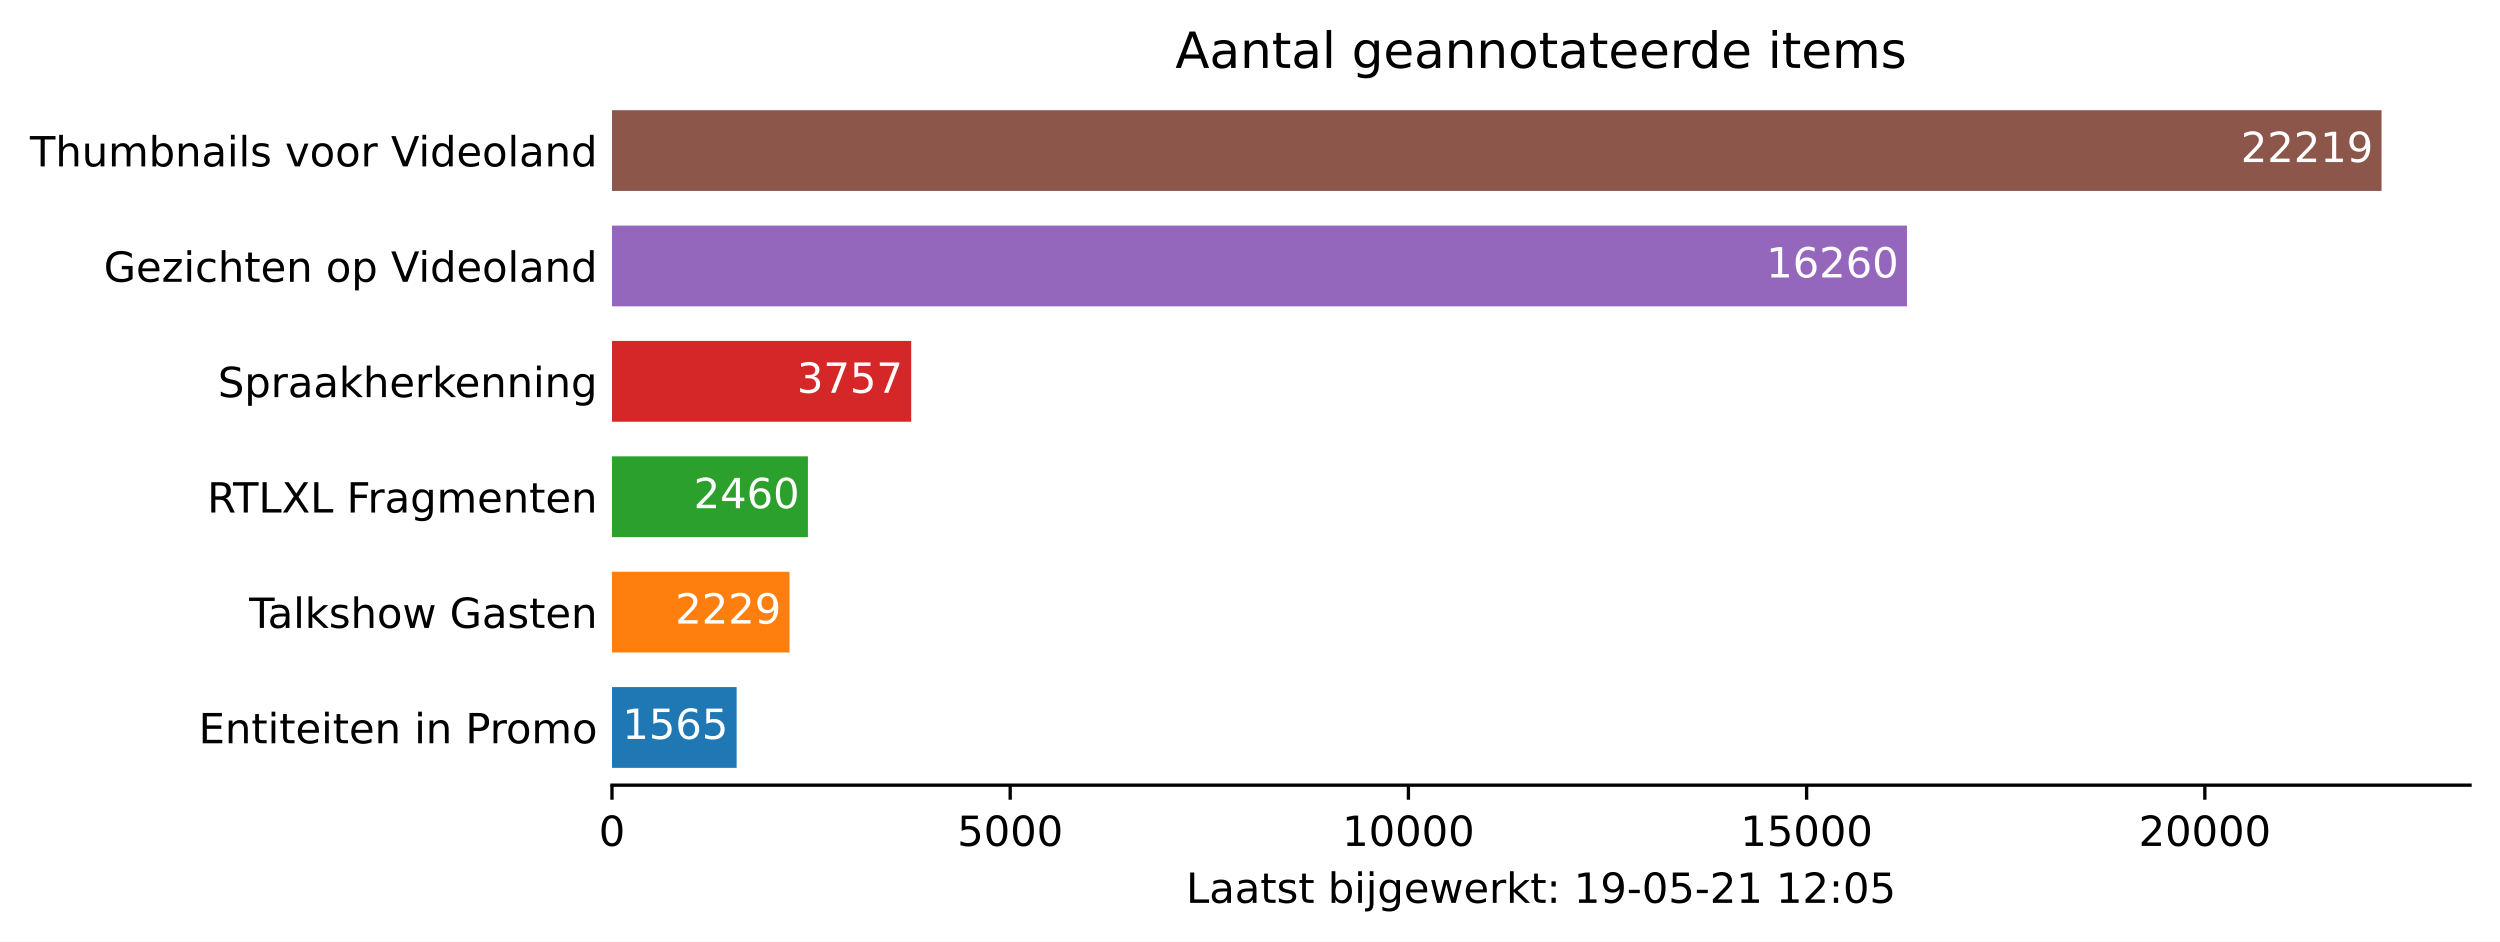
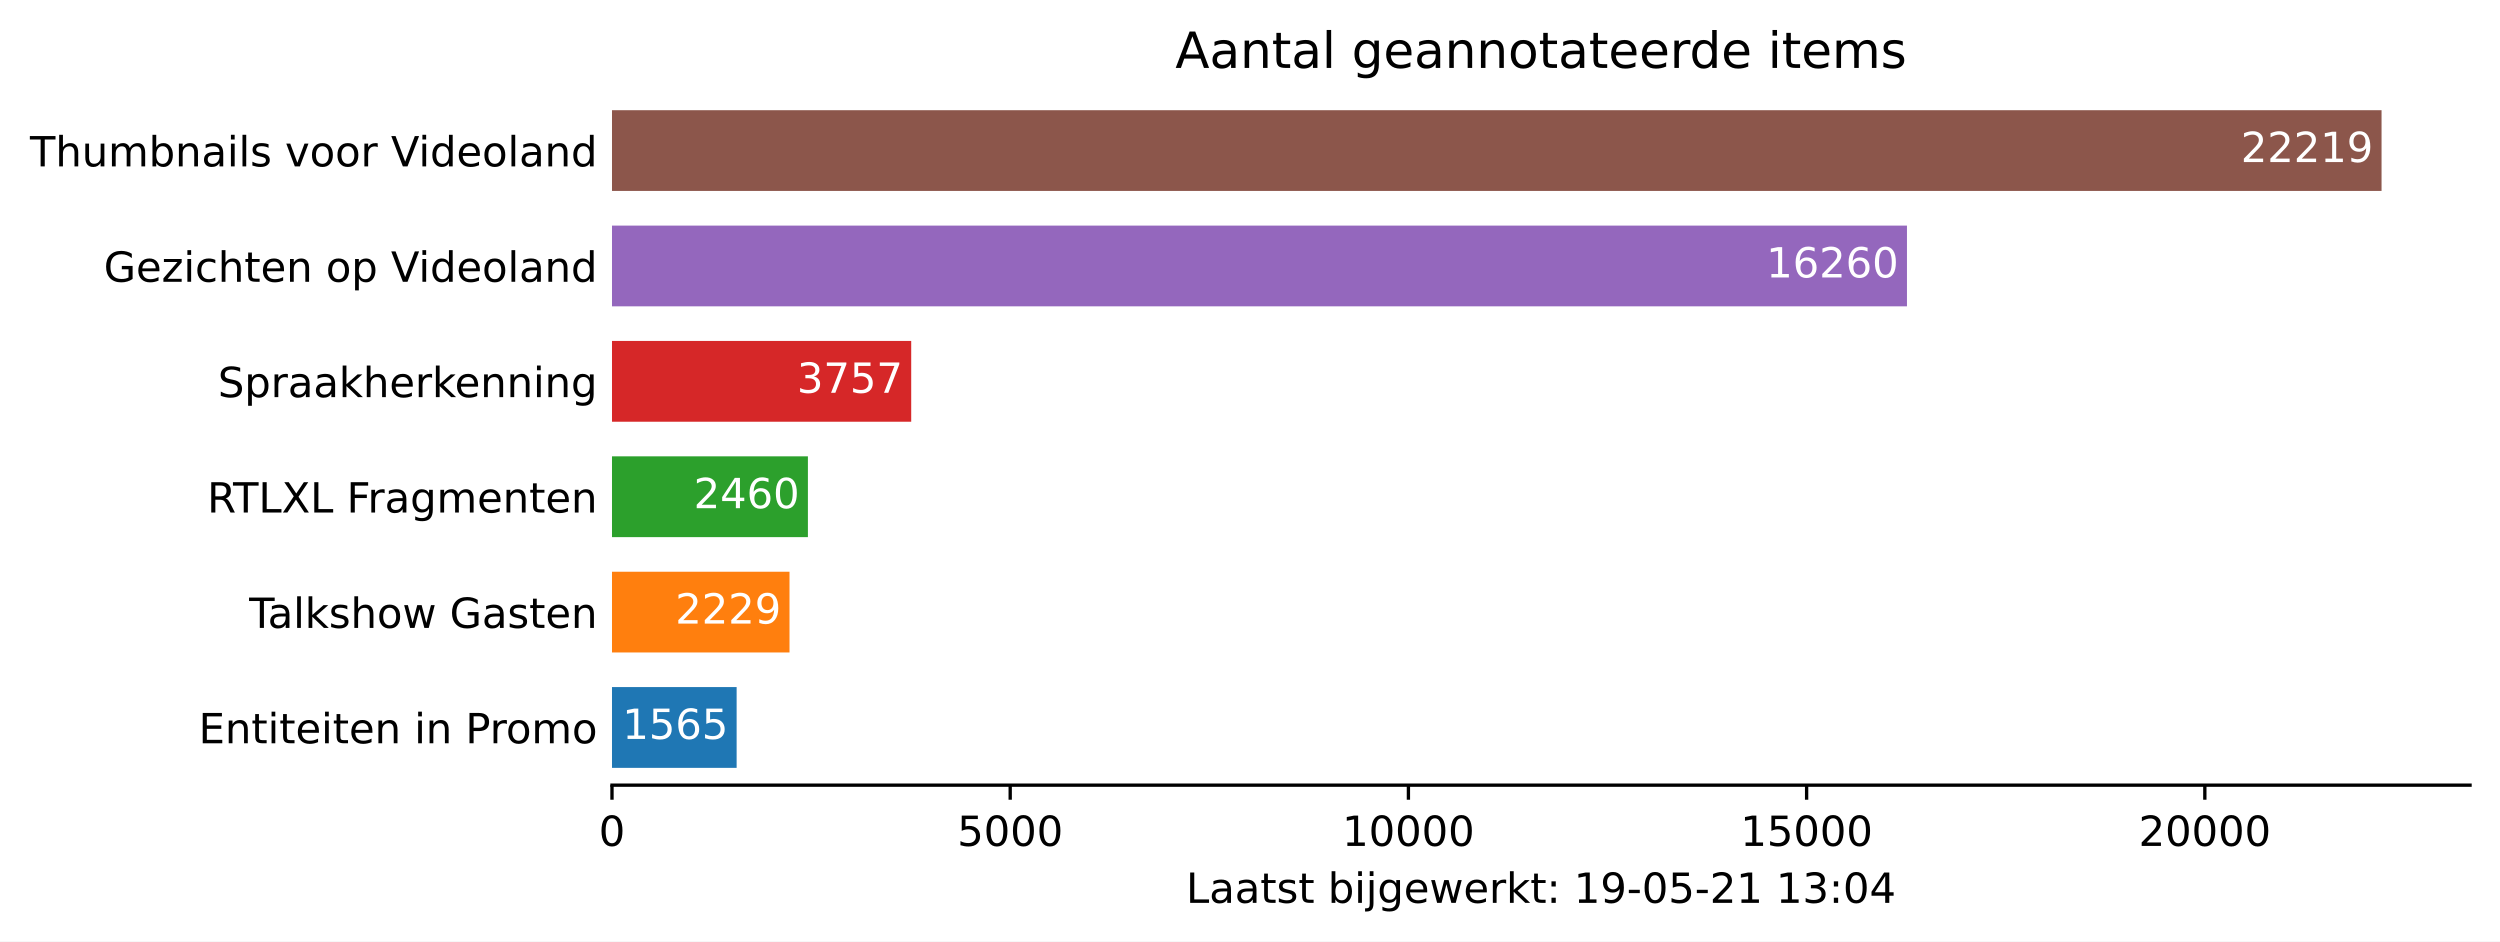
<svg xmlns="http://www.w3.org/2000/svg" xmlns:xlink="http://www.w3.org/1999/xlink" height="226.194pt" version="1.1" viewBox="0 0 600.633 226.194" width="600.633pt">
  <defs>
    <style type="text/css">*{stroke-linecap:butt;stroke-linejoin:round;}</style>
  </defs>
  <g id="figure_1">
    <g id="patch_1">
      <path d="M 0 226.194  L 600.633 226.194  L 600.633 0  L 0 0  z " style="fill:#ffffff;" />
    </g>
    <g id="axes_1">
      <g id="patch_2">
        <path d="M 147.033 188.638  L 593.433 188.638  L 593.433 22.318  L 147.033 22.318  z " style="fill:#ffffff;" />
      </g>
      <g id="patch_3">
-         <path clip-path="url(#pdb95ac5f93)" d="M 147.033 184.48  L 176.978 184.48  L 176.978 165.076  L 147.033 165.076  z " style="fill:#1f77b4;" />
+         <path clip-path="url(#pe0592bf7b0)" d="M 147.033 184.48  L 176.978 184.48  L 176.978 165.076  L 147.033 165.076  z " style="fill:#1f77b4;" />
      </g>
      <g id="patch_4">
-         <path clip-path="url(#pdb95ac5f93)" d="M 147.033 156.76  L 189.683 156.76  L 189.683 137.356  L 147.033 137.356  z " style="fill:#ff7f0e;" />
+         <path clip-path="url(#pe0592bf7b0)" d="M 147.033 156.76  L 189.683 156.76  L 189.683 137.356  L 147.033 137.356  z " style="fill:#ff7f0e;" />
      </g>
      <g id="patch_5">
-         <path clip-path="url(#pdb95ac5f93)" d="M 147.033 129.04  L 194.103 129.04  L 194.103 109.636  L 147.033 109.636  z " style="fill:#2ca02c;" />
+         <path clip-path="url(#pe0592bf7b0)" d="M 147.033 129.04  L 194.103 129.04  L 194.103 109.636  L 147.033 109.636  z " style="fill:#2ca02c;" />
      </g>
      <g id="patch_6">
-         <path clip-path="url(#pdb95ac5f93)" d="M 147.033 101.32  L 218.92 101.32  L 218.92 81.916  L 147.033 81.916  z " style="fill:#d62728;" />
+         <path clip-path="url(#pe0592bf7b0)" d="M 147.033 101.32  L 218.92 101.32  L 218.92 81.916  L 147.033 81.916  z " style="fill:#d62728;" />
      </g>
      <g id="patch_7">
-         <path clip-path="url(#pdb95ac5f93)" d="M 147.033 73.6  L 458.155 73.6  L 458.155 54.196  L 147.033 54.196  z " style="fill:#9467bd;" />
+         <path clip-path="url(#pe0592bf7b0)" d="M 147.033 73.6  L 458.155 73.6  L 458.155 54.196  L 147.033 54.196  z " style="fill:#9467bd;" />
      </g>
      <g id="patch_8">
-         <path clip-path="url(#pdb95ac5f93)" d="M 147.033 45.88  L 572.176 45.88  L 572.176 26.476  L 147.033 26.476  z " style="fill:#8c564b;" />
+         <path clip-path="url(#pe0592bf7b0)" d="M 147.033 45.88  L 572.176 45.88  L 572.176 26.476  L 147.033 26.476  z " style="fill:#8c564b;" />
      </g>
      <g id="matplotlib.axis_1">
        <g id="xtick_1">
          <g id="line2d_1">
            <defs>
-               <path d="M 0 0  L 0 3.5  " id="m063da1776f" style="stroke:#000000;stroke-width:0.8;" />
+               <path d="M 0 0  L 0 3.5  " id="m8d9289b28a" style="stroke:#000000;stroke-width:0.8;" />
            </defs>
            <g>
-               <use style="stroke:#000000;stroke-width:0.8;" x="147.033" xlink:href="#m063da1776f" y="188.638" />
+               <use style="stroke:#000000;stroke-width:0.8;" x="147.033" xlink:href="#m8d9289b28a" y="188.638" />
            </g>
          </g>
          <g id="text_1">
            <g transform="translate(143.8516 203.2366)scale(0.1 -0.1)">
              <defs>
                <path d="M 2034 4250  Q 1547 4250 1301 3770  Q 1056 3291 1056 2328  Q 1056 1369 1301 889  Q 1547 409 2034 409  Q 2525 409 2770 889  Q 3016 1369 3016 2328  Q 3016 3291 2770 3770  Q 2525 4250 2034 4250  z M 2034 4750  Q 2819 4750 3233 4129  Q 3647 3509 3647 2328  Q 3647 1150 3233 529  Q 2819 -91 2034 -91  Q 1250 -91 836 529  Q 422 1150 422 2328  Q 422 3509 836 4129  Q 1250 4750 2034 4750  z " id="DejaVuSans-30" transform="scale(0.015625)" />
              </defs>
              <use xlink:href="#DejaVuSans-30" />
            </g>
          </g>
        </g>
        <g id="xtick_2">
          <g id="line2d_2">
            <g>
-               <use style="stroke:#000000;stroke-width:0.8;" x="242.704" xlink:href="#m063da1776f" y="188.638" />
+               <use style="stroke:#000000;stroke-width:0.8;" x="242.704" xlink:href="#m8d9289b28a" y="188.638" />
            </g>
          </g>
          <g id="text_2">
            <g transform="translate(229.9788 203.2366)scale(0.1 -0.1)">
              <defs>
                <path d="M 691 4666  L 3169 4666  L 3169 4134  L 1269 4134  L 1269 2991  Q 1406 3038 1543 3061  Q 1681 3084 1819 3084  Q 2600 3084 3056 2656  Q 3513 2228 3513 1497  Q 3513 744 3044 326  Q 2575 -91 1722 -91  Q 1428 -91 1123 -41  Q 819 9 494 109  L 494 744  Q 775 591 1075 516  Q 1375 441 1709 441  Q 2250 441 2565 725  Q 2881 1009 2881 1497  Q 2881 1984 2565 2268  Q 2250 2553 1709 2553  Q 1456 2553 1204 2497  Q 953 2441 691 2322  L 691 4666  z " id="DejaVuSans-35" transform="scale(0.015625)" />
              </defs>
              <use xlink:href="#DejaVuSans-35" />
              <use x="63.623" xlink:href="#DejaVuSans-30" />
              <use x="127.246" xlink:href="#DejaVuSans-30" />
              <use x="190.869" xlink:href="#DejaVuSans-30" />
            </g>
          </g>
        </g>
        <g id="xtick_3">
          <g id="line2d_3">
            <g>
-               <use style="stroke:#000000;stroke-width:0.8;" x="338.375" xlink:href="#m063da1776f" y="188.638" />
+               <use style="stroke:#000000;stroke-width:0.8;" x="338.375" xlink:href="#m8d9289b28a" y="188.638" />
            </g>
          </g>
          <g id="text_3">
            <g transform="translate(322.4686 203.2366)scale(0.1 -0.1)">
              <defs>
                <path d="M 794 531  L 1825 531  L 1825 4091  L 703 3866  L 703 4441  L 1819 4666  L 2450 4666  L 2450 531  L 3481 531  L 3481 0  L 794 0  L 794 531  z " id="DejaVuSans-31" transform="scale(0.015625)" />
              </defs>
              <use xlink:href="#DejaVuSans-31" />
              <use x="63.623" xlink:href="#DejaVuSans-30" />
              <use x="127.246" xlink:href="#DejaVuSans-30" />
              <use x="190.869" xlink:href="#DejaVuSans-30" />
              <use x="254.492" xlink:href="#DejaVuSans-30" />
            </g>
          </g>
        </g>
        <g id="xtick_4">
          <g id="line2d_4">
            <g>
-               <use style="stroke:#000000;stroke-width:0.8;" x="434.046" xlink:href="#m063da1776f" y="188.638" />
+               <use style="stroke:#000000;stroke-width:0.8;" x="434.046" xlink:href="#m8d9289b28a" y="188.638" />
            </g>
          </g>
          <g id="text_4">
            <g transform="translate(418.1396 203.2366)scale(0.1 -0.1)">
              <use xlink:href="#DejaVuSans-31" />
              <use x="63.623" xlink:href="#DejaVuSans-35" />
              <use x="127.246" xlink:href="#DejaVuSans-30" />
              <use x="190.869" xlink:href="#DejaVuSans-30" />
              <use x="254.492" xlink:href="#DejaVuSans-30" />
            </g>
          </g>
        </g>
        <g id="xtick_5">
          <g id="line2d_5">
            <g>
-               <use style="stroke:#000000;stroke-width:0.8;" x="529.717" xlink:href="#m063da1776f" y="188.638" />
+               <use style="stroke:#000000;stroke-width:0.8;" x="529.717" xlink:href="#m8d9289b28a" y="188.638" />
            </g>
          </g>
          <g id="text_5">
            <g transform="translate(513.8106 203.2366)scale(0.1 -0.1)">
              <defs>
                <path d="M 1228 531  L 3431 531  L 3431 0  L 469 0  L 469 531  Q 828 903 1448 1529  Q 2069 2156 2228 2338  Q 2531 2678 2651 2914  Q 2772 3150 2772 3378  Q 2772 3750 2511 3984  Q 2250 4219 1831 4219  Q 1534 4219 1204 4116  Q 875 4013 500 3803  L 500 4441  Q 881 4594 1212 4672  Q 1544 4750 1819 4750  Q 2544 4750 2975 4387  Q 3406 4025 3406 3419  Q 3406 3131 3298 2873  Q 3191 2616 2906 2266  Q 2828 2175 2409 1742  Q 1991 1309 1228 531  z " id="DejaVuSans-32" transform="scale(0.015625)" />
              </defs>
              <use xlink:href="#DejaVuSans-32" />
              <use x="63.623" xlink:href="#DejaVuSans-30" />
              <use x="127.246" xlink:href="#DejaVuSans-30" />
              <use x="190.869" xlink:href="#DejaVuSans-30" />
              <use x="254.492" xlink:href="#DejaVuSans-30" />
            </g>
          </g>
        </g>
        <g id="text_6">
          <g transform="translate(284.9578 216.9147)scale(0.1 -0.1)">
            <defs>
              <path d="M 628 4666  L 1259 4666  L 1259 531  L 3531 531  L 3531 0  L 628 0  L 628 4666  z " id="DejaVuSans-4c" transform="scale(0.015625)" />
              <path d="M 2194 1759  Q 1497 1759 1228 1600  Q 959 1441 959 1056  Q 959 750 1161 570  Q 1363 391 1709 391  Q 2188 391 2477 730  Q 2766 1069 2766 1631  L 2766 1759  L 2194 1759  z M 3341 1997  L 3341 0  L 2766 0  L 2766 531  Q 2569 213 2275 61  Q 1981 -91 1556 -91  Q 1019 -91 701 211  Q 384 513 384 1019  Q 384 1609 779 1909  Q 1175 2209 1959 2209  L 2766 2209  L 2766 2266  Q 2766 2663 2505 2880  Q 2244 3097 1772 3097  Q 1472 3097 1187 3025  Q 903 2953 641 2809  L 641 3341  Q 956 3463 1253 3523  Q 1550 3584 1831 3584  Q 2591 3584 2966 3190  Q 3341 2797 3341 1997  z " id="DejaVuSans-61" transform="scale(0.015625)" />
              <path d="M 1172 4494  L 1172 3500  L 2356 3500  L 2356 3053  L 1172 3053  L 1172 1153  Q 1172 725 1289 603  Q 1406 481 1766 481  L 2356 481  L 2356 0  L 1766 0  Q 1100 0 847 248  Q 594 497 594 1153  L 594 3053  L 172 3053  L 172 3500  L 594 3500  L 594 4494  L 1172 4494  z " id="DejaVuSans-74" transform="scale(0.015625)" />
              <path d="M 2834 3397  L 2834 2853  Q 2591 2978 2328 3040  Q 2066 3103 1784 3103  Q 1356 3103 1142 2972  Q 928 2841 928 2578  Q 928 2378 1081 2264  Q 1234 2150 1697 2047  L 1894 2003  Q 2506 1872 2764 1633  Q 3022 1394 3022 966  Q 3022 478 2636 193  Q 2250 -91 1575 -91  Q 1294 -91 989 -36  Q 684 19 347 128  L 347 722  Q 666 556 975 473  Q 1284 391 1588 391  Q 1994 391 2212 530  Q 2431 669 2431 922  Q 2431 1156 2273 1281  Q 2116 1406 1581 1522  L 1381 1569  Q 847 1681 609 1914  Q 372 2147 372 2553  Q 372 3047 722 3315  Q 1072 3584 1716 3584  Q 2034 3584 2315 3537  Q 2597 3491 2834 3397  z " id="DejaVuSans-73" transform="scale(0.015625)" />
              <path id="DejaVuSans-20" transform="scale(0.015625)" />
              <path d="M 3116 1747  Q 3116 2381 2855 2742  Q 2594 3103 2138 3103  Q 1681 3103 1420 2742  Q 1159 2381 1159 1747  Q 1159 1113 1420 752  Q 1681 391 2138 391  Q 2594 391 2855 752  Q 3116 1113 3116 1747  z M 1159 2969  Q 1341 3281 1617 3432  Q 1894 3584 2278 3584  Q 2916 3584 3314 3078  Q 3713 2572 3713 1747  Q 3713 922 3314 415  Q 2916 -91 2278 -91  Q 1894 -91 1617 61  Q 1341 213 1159 525  L 1159 0  L 581 0  L 581 4863  L 1159 4863  L 1159 2969  z " id="DejaVuSans-62" transform="scale(0.015625)" />
              <path d="M 603 3500  L 1178 3500  L 1178 0  L 603 0  L 603 3500  z M 603 4863  L 1178 4863  L 1178 4134  L 603 4134  L 603 4863  z " id="DejaVuSans-69" transform="scale(0.015625)" />
              <path d="M 603 3500  L 1178 3500  L 1178 -63  Q 1178 -731 923 -1031  Q 669 -1331 103 -1331  L -116 -1331  L -116 -844  L 38 -844  Q 366 -844 484 -692  Q 603 -541 603 -63  L 603 3500  z M 603 4863  L 1178 4863  L 1178 4134  L 603 4134  L 603 4863  z " id="DejaVuSans-6a" transform="scale(0.015625)" />
              <path d="M 2906 1791  Q 2906 2416 2648 2759  Q 2391 3103 1925 3103  Q 1463 3103 1205 2759  Q 947 2416 947 1791  Q 947 1169 1205 825  Q 1463 481 1925 481  Q 2391 481 2648 825  Q 2906 1169 2906 1791  z M 3481 434  Q 3481 -459 3084 -895  Q 2688 -1331 1869 -1331  Q 1566 -1331 1297 -1286  Q 1028 -1241 775 -1147  L 775 -588  Q 1028 -725 1275 -790  Q 1522 -856 1778 -856  Q 2344 -856 2625 -561  Q 2906 -266 2906 331  L 2906 616  Q 2728 306 2450 153  Q 2172 0 1784 0  Q 1141 0 747 490  Q 353 981 353 1791  Q 353 2603 747 3093  Q 1141 3584 1784 3584  Q 2172 3584 2450 3431  Q 2728 3278 2906 2969  L 2906 3500  L 3481 3500  L 3481 434  z " id="DejaVuSans-67" transform="scale(0.015625)" />
              <path d="M 3597 1894  L 3597 1613  L 953 1613  Q 991 1019 1311 708  Q 1631 397 2203 397  Q 2534 397 2845 478  Q 3156 559 3463 722  L 3463 178  Q 3153 47 2828 -22  Q 2503 -91 2169 -91  Q 1331 -91 842 396  Q 353 884 353 1716  Q 353 2575 817 3079  Q 1281 3584 2069 3584  Q 2775 3584 3186 3129  Q 3597 2675 3597 1894  z M 3022 2063  Q 3016 2534 2758 2815  Q 2500 3097 2075 3097  Q 1594 3097 1305 2825  Q 1016 2553 972 2059  L 3022 2063  z " id="DejaVuSans-65" transform="scale(0.015625)" />
              <path d="M 269 3500  L 844 3500  L 1563 769  L 2278 3500  L 2956 3500  L 3675 769  L 4391 3500  L 4966 3500  L 4050 0  L 3372 0  L 2619 2869  L 1863 0  L 1184 0  L 269 3500  z " id="DejaVuSans-77" transform="scale(0.015625)" />
              <path d="M 2631 2963  Q 2534 3019 2420 3045  Q 2306 3072 2169 3072  Q 1681 3072 1420 2755  Q 1159 2438 1159 1844  L 1159 0  L 581 0  L 581 3500  L 1159 3500  L 1159 2956  Q 1341 3275 1631 3429  Q 1922 3584 2338 3584  Q 2397 3584 2469 3576  Q 2541 3569 2628 3553  L 2631 2963  z " id="DejaVuSans-72" transform="scale(0.015625)" />
              <path d="M 581 4863  L 1159 4863  L 1159 1991  L 2875 3500  L 3609 3500  L 1753 1863  L 3688 0  L 2938 0  L 1159 1709  L 1159 0  L 581 0  L 581 4863  z " id="DejaVuSans-6b" transform="scale(0.015625)" />
              <path d="M 750 794  L 1409 794  L 1409 0  L 750 0  L 750 794  z M 750 3309  L 1409 3309  L 1409 2516  L 750 2516  L 750 3309  z " id="DejaVuSans-3a" transform="scale(0.015625)" />
              <path d="M 703 97  L 703 672  Q 941 559 1184 500  Q 1428 441 1663 441  Q 2288 441 2617 861  Q 2947 1281 2994 2138  Q 2813 1869 2534 1725  Q 2256 1581 1919 1581  Q 1219 1581 811 2004  Q 403 2428 403 3163  Q 403 3881 828 4315  Q 1253 4750 1959 4750  Q 2769 4750 3195 4129  Q 3622 3509 3622 2328  Q 3622 1225 3098 567  Q 2575 -91 1691 -91  Q 1453 -91 1209 -44  Q 966 3 703 97  z M 1959 2075  Q 2384 2075 2632 2365  Q 2881 2656 2881 3163  Q 2881 3666 2632 3958  Q 2384 4250 1959 4250  Q 1534 4250 1286 3958  Q 1038 3666 1038 3163  Q 1038 2656 1286 2365  Q 1534 2075 1959 2075  z " id="DejaVuSans-39" transform="scale(0.015625)" />
              <path d="M 313 2009  L 1997 2009  L 1997 1497  L 313 1497  L 313 2009  z " id="DejaVuSans-2d" transform="scale(0.015625)" />
+               <path d="M 2597 2516  Q 3050 2419 3304 2112  Q 3559 1806 3559 1356  Q 3559 666 3084 287  Q 2609 -91 1734 -91  Q 1441 -91 1130 -33  Q 819 25 488 141  L 488 750  Q 750 597 1062 519  Q 1375 441 1716 441  Q 2309 441 2620 675  Q 2931 909 2931 1356  Q 2931 1769 2642 2001  Q 2353 2234 1838 2234  L 1294 2234  L 1294 2753  L 1863 2753  Q 2328 2753 2575 2939  Q 2822 3125 2822 3475  Q 2822 3834 2567 4026  Q 2313 4219 1838 4219  Q 1578 4219 1281 4162  Q 984 4106 628 3988  L 628 4550  Q 988 4650 1302 4700  Q 1616 4750 1894 4750  Q 2613 4750 3031 4423  Q 3450 4097 3450 3541  Q 3450 3153 3228 2886  Q 3006 2619 2597 2516  z " id="DejaVuSans-33" transform="scale(0.015625)" />
+               <path d="M 2419 4116  L 825 1625  L 2419 1625  L 2419 4116  z M 2253 4666  L 3047 4666  L 3047 1625  L 3713 1625  L 3713 1100  L 3047 1100  L 3047 0  L 2419 0  L 2419 1100  L 313 1100  L 313 1709  L 2253 4666  z " id="DejaVuSans-34" transform="scale(0.015625)" />
            </defs>
            <use xlink:href="#DejaVuSans-4c" />
            <use x="55.713" xlink:href="#DejaVuSans-61" />
            <use x="116.992" xlink:href="#DejaVuSans-61" />
            <use x="178.271" xlink:href="#DejaVuSans-74" />
            <use x="217.48" xlink:href="#DejaVuSans-73" />
            <use x="269.58" xlink:href="#DejaVuSans-74" />
            <use x="308.789" xlink:href="#DejaVuSans-20" />
            <use x="340.576" xlink:href="#DejaVuSans-62" />
            <use x="404.053" xlink:href="#DejaVuSans-69" />
            <use x="431.836" xlink:href="#DejaVuSans-6a" />
            <use x="459.619" xlink:href="#DejaVuSans-67" />
            <use x="523.096" xlink:href="#DejaVuSans-65" />
            <use x="584.619" xlink:href="#DejaVuSans-77" />
            <use x="666.406" xlink:href="#DejaVuSans-65" />
            <use x="727.93" xlink:href="#DejaVuSans-72" />
            <use x="769.043" xlink:href="#DejaVuSans-6b" />
            <use x="826.953" xlink:href="#DejaVuSans-74" />
            <use x="866.162" xlink:href="#DejaVuSans-3a" />
            <use x="899.854" xlink:href="#DejaVuSans-20" />
            <use x="931.641" xlink:href="#DejaVuSans-31" />
            <use x="995.264" xlink:href="#DejaVuSans-39" />
            <use x="1058.887" xlink:href="#DejaVuSans-2d" />
            <use x="1094.971" xlink:href="#DejaVuSans-30" />
            <use x="1158.594" xlink:href="#DejaVuSans-35" />
            <use x="1222.217" xlink:href="#DejaVuSans-2d" />
            <use x="1258.301" xlink:href="#DejaVuSans-32" />
            <use x="1321.924" xlink:href="#DejaVuSans-31" />
            <use x="1385.547" xlink:href="#DejaVuSans-20" />
            <use x="1417.334" xlink:href="#DejaVuSans-31" />
-             <use x="1480.957" xlink:href="#DejaVuSans-32" />
+             <use x="1480.957" xlink:href="#DejaVuSans-33" />
            <use x="1544.58" xlink:href="#DejaVuSans-3a" />
            <use x="1578.271" xlink:href="#DejaVuSans-30" />
-             <use x="1641.895" xlink:href="#DejaVuSans-35" />
+             <use x="1641.895" xlink:href="#DejaVuSans-34" />
          </g>
        </g>
      </g>
      <g id="matplotlib.axis_2">
        <g id="ytick_1">
          <g id="line2d_6" />
          <g id="text_7">
            <g transform="translate(47.725 178.5773)scale(0.1 -0.1)">
              <defs>
                <path d="M 628 4666  L 3578 4666  L 3578 4134  L 1259 4134  L 1259 2753  L 3481 2753  L 3481 2222  L 1259 2222  L 1259 531  L 3634 531  L 3634 0  L 628 0  L 628 4666  z " id="DejaVuSans-45" transform="scale(0.015625)" />
                <path d="M 3513 2113  L 3513 0  L 2938 0  L 2938 2094  Q 2938 2591 2744 2837  Q 2550 3084 2163 3084  Q 1697 3084 1428 2787  Q 1159 2491 1159 1978  L 1159 0  L 581 0  L 581 3500  L 1159 3500  L 1159 2956  Q 1366 3272 1645 3428  Q 1925 3584 2291 3584  Q 2894 3584 3203 3211  Q 3513 2838 3513 2113  z " id="DejaVuSans-6e" transform="scale(0.015625)" />
                <path d="M 1259 4147  L 1259 2394  L 2053 2394  Q 2494 2394 2734 2622  Q 2975 2850 2975 3272  Q 2975 3691 2734 3919  Q 2494 4147 2053 4147  L 1259 4147  z M 628 4666  L 2053 4666  Q 2838 4666 3239 4311  Q 3641 3956 3641 3272  Q 3641 2581 3239 2228  Q 2838 1875 2053 1875  L 1259 1875  L 1259 0  L 628 0  L 628 4666  z " id="DejaVuSans-50" transform="scale(0.015625)" />
                <path d="M 1959 3097  Q 1497 3097 1228 2736  Q 959 2375 959 1747  Q 959 1119 1226 758  Q 1494 397 1959 397  Q 2419 397 2687 759  Q 2956 1122 2956 1747  Q 2956 2369 2687 2733  Q 2419 3097 1959 3097  z M 1959 3584  Q 2709 3584 3137 3096  Q 3566 2609 3566 1747  Q 3566 888 3137 398  Q 2709 -91 1959 -91  Q 1206 -91 779 398  Q 353 888 353 1747  Q 353 2609 779 3096  Q 1206 3584 1959 3584  z " id="DejaVuSans-6f" transform="scale(0.015625)" />
                <path d="M 3328 2828  Q 3544 3216 3844 3400  Q 4144 3584 4550 3584  Q 5097 3584 5394 3201  Q 5691 2819 5691 2113  L 5691 0  L 5113 0  L 5113 2094  Q 5113 2597 4934 2840  Q 4756 3084 4391 3084  Q 3944 3084 3684 2787  Q 3425 2491 3425 1978  L 3425 0  L 2847 0  L 2847 2094  Q 2847 2600 2669 2842  Q 2491 3084 2119 3084  Q 1678 3084 1418 2786  Q 1159 2488 1159 1978  L 1159 0  L 581 0  L 581 3500  L 1159 3500  L 1159 2956  Q 1356 3278 1631 3431  Q 1906 3584 2284 3584  Q 2666 3584 2933 3390  Q 3200 3197 3328 2828  z " id="DejaVuSans-6d" transform="scale(0.015625)" />
              </defs>
              <use xlink:href="#DejaVuSans-45" />
              <use x="63.184" xlink:href="#DejaVuSans-6e" />
              <use x="126.562" xlink:href="#DejaVuSans-74" />
              <use x="165.771" xlink:href="#DejaVuSans-69" />
              <use x="193.555" xlink:href="#DejaVuSans-74" />
              <use x="232.764" xlink:href="#DejaVuSans-65" />
              <use x="294.287" xlink:href="#DejaVuSans-69" />
              <use x="322.07" xlink:href="#DejaVuSans-74" />
              <use x="361.279" xlink:href="#DejaVuSans-65" />
              <use x="422.803" xlink:href="#DejaVuSans-6e" />
              <use x="486.182" xlink:href="#DejaVuSans-20" />
              <use x="517.969" xlink:href="#DejaVuSans-69" />
              <use x="545.752" xlink:href="#DejaVuSans-6e" />
              <use x="609.131" xlink:href="#DejaVuSans-20" />
              <use x="640.918" xlink:href="#DejaVuSans-50" />
              <use x="699.471" xlink:href="#DejaVuSans-72" />
              <use x="738.334" xlink:href="#DejaVuSans-6f" />
              <use x="799.516" xlink:href="#DejaVuSans-6d" />
              <use x="896.928" xlink:href="#DejaVuSans-6f" />
            </g>
          </g>
        </g>
        <g id="ytick_2">
          <g id="line2d_7" />
          <g id="text_8">
            <g transform="translate(59.85938 150.8573)scale(0.1 -0.1)">
              <defs>
                <path d="M -19 4666  L 3928 4666  L 3928 4134  L 2272 4134  L 2272 0  L 1638 0  L 1638 4134  L -19 4134  L -19 4666  z " id="DejaVuSans-54" transform="scale(0.015625)" />
                <path d="M 603 4863  L 1178 4863  L 1178 0  L 603 0  L 603 4863  z " id="DejaVuSans-6c" transform="scale(0.015625)" />
                <path d="M 3513 2113  L 3513 0  L 2938 0  L 2938 2094  Q 2938 2591 2744 2837  Q 2550 3084 2163 3084  Q 1697 3084 1428 2787  Q 1159 2491 1159 1978  L 1159 0  L 581 0  L 581 4863  L 1159 4863  L 1159 2956  Q 1366 3272 1645 3428  Q 1925 3584 2291 3584  Q 2894 3584 3203 3211  Q 3513 2838 3513 2113  z " id="DejaVuSans-68" transform="scale(0.015625)" />
                <path d="M 3809 666  L 3809 1919  L 2778 1919  L 2778 2438  L 4434 2438  L 4434 434  Q 4069 175 3628 42  Q 3188 -91 2688 -91  Q 1594 -91 976 548  Q 359 1188 359 2328  Q 359 3472 976 4111  Q 1594 4750 2688 4750  Q 3144 4750 3555 4637  Q 3966 4525 4313 4306  L 4313 3634  Q 3963 3931 3569 4081  Q 3175 4231 2741 4231  Q 1884 4231 1454 3753  Q 1025 3275 1025 2328  Q 1025 1384 1454 906  Q 1884 428 2741 428  Q 3075 428 3337 486  Q 3600 544 3809 666  z " id="DejaVuSans-47" transform="scale(0.015625)" />
              </defs>
              <use xlink:href="#DejaVuSans-54" />
              <use x="44.584" xlink:href="#DejaVuSans-61" />
              <use x="105.863" xlink:href="#DejaVuSans-6c" />
              <use x="133.646" xlink:href="#DejaVuSans-6b" />
              <use x="191.557" xlink:href="#DejaVuSans-73" />
              <use x="243.656" xlink:href="#DejaVuSans-68" />
              <use x="307.035" xlink:href="#DejaVuSans-6f" />
              <use x="368.217" xlink:href="#DejaVuSans-77" />
              <use x="450.004" xlink:href="#DejaVuSans-20" />
              <use x="481.791" xlink:href="#DejaVuSans-47" />
              <use x="559.281" xlink:href="#DejaVuSans-61" />
              <use x="620.561" xlink:href="#DejaVuSans-73" />
              <use x="672.66" xlink:href="#DejaVuSans-74" />
              <use x="711.869" xlink:href="#DejaVuSans-65" />
              <use x="773.393" xlink:href="#DejaVuSans-6e" />
            </g>
          </g>
        </g>
        <g id="ytick_3">
          <g id="line2d_8" />
          <g id="text_9">
            <g transform="translate(49.77344 123.1373)scale(0.1 -0.1)">
              <defs>
                <path d="M 2841 2188  Q 3044 2119 3236 1894  Q 3428 1669 3622 1275  L 4263 0  L 3584 0  L 2988 1197  Q 2756 1666 2539 1819  Q 2322 1972 1947 1972  L 1259 1972  L 1259 0  L 628 0  L 628 4666  L 2053 4666  Q 2853 4666 3247 4331  Q 3641 3997 3641 3322  Q 3641 2881 3436 2590  Q 3231 2300 2841 2188  z M 1259 4147  L 1259 2491  L 2053 2491  Q 2509 2491 2742 2702  Q 2975 2913 2975 3322  Q 2975 3731 2742 3939  Q 2509 4147 2053 4147  L 1259 4147  z " id="DejaVuSans-52" transform="scale(0.015625)" />
                <path d="M 403 4666  L 1081 4666  L 2241 2931  L 3406 4666  L 4084 4666  L 2584 2425  L 4184 0  L 3506 0  L 2194 1984  L 872 0  L 191 0  L 1856 2491  L 403 4666  z " id="DejaVuSans-58" transform="scale(0.015625)" />
                <path d="M 628 4666  L 3309 4666  L 3309 4134  L 1259 4134  L 1259 2759  L 3109 2759  L 3109 2228  L 1259 2228  L 1259 0  L 628 0  L 628 4666  z " id="DejaVuSans-46" transform="scale(0.015625)" />
              </defs>
              <use xlink:href="#DejaVuSans-52" />
              <use x="62.232" xlink:href="#DejaVuSans-54" />
              <use x="123.316" xlink:href="#DejaVuSans-4c" />
              <use x="179.029" xlink:href="#DejaVuSans-58" />
              <use x="247.535" xlink:href="#DejaVuSans-4c" />
              <use x="303.248" xlink:href="#DejaVuSans-20" />
              <use x="335.035" xlink:href="#DejaVuSans-46" />
              <use x="385.305" xlink:href="#DejaVuSans-72" />
              <use x="426.418" xlink:href="#DejaVuSans-61" />
              <use x="487.697" xlink:href="#DejaVuSans-67" />
              <use x="551.174" xlink:href="#DejaVuSans-6d" />
              <use x="648.586" xlink:href="#DejaVuSans-65" />
              <use x="710.109" xlink:href="#DejaVuSans-6e" />
              <use x="773.488" xlink:href="#DejaVuSans-74" />
              <use x="812.697" xlink:href="#DejaVuSans-65" />
              <use x="874.221" xlink:href="#DejaVuSans-6e" />
            </g>
          </g>
        </g>
        <g id="ytick_4">
          <g id="line2d_9" />
          <g id="text_10">
            <g transform="translate(52.35625 95.41734)scale(0.1 -0.1)">
              <defs>
                <path d="M 3425 4513  L 3425 3897  Q 3066 4069 2747 4153  Q 2428 4238 2131 4238  Q 1616 4238 1336 4038  Q 1056 3838 1056 3469  Q 1056 3159 1242 3001  Q 1428 2844 1947 2747  L 2328 2669  Q 3034 2534 3370 2195  Q 3706 1856 3706 1288  Q 3706 609 3251 259  Q 2797 -91 1919 -91  Q 1588 -91 1214 -16  Q 841 59 441 206  L 441 856  Q 825 641 1194 531  Q 1563 422 1919 422  Q 2459 422 2753 634  Q 3047 847 3047 1241  Q 3047 1584 2836 1778  Q 2625 1972 2144 2069  L 1759 2144  Q 1053 2284 737 2584  Q 422 2884 422 3419  Q 422 4038 858 4394  Q 1294 4750 2059 4750  Q 2388 4750 2728 4690  Q 3069 4631 3425 4513  z " id="DejaVuSans-53" transform="scale(0.015625)" />
                <path d="M 1159 525  L 1159 -1331  L 581 -1331  L 581 3500  L 1159 3500  L 1159 2969  Q 1341 3281 1617 3432  Q 1894 3584 2278 3584  Q 2916 3584 3314 3078  Q 3713 2572 3713 1747  Q 3713 922 3314 415  Q 2916 -91 2278 -91  Q 1894 -91 1617 61  Q 1341 213 1159 525  z M 3116 1747  Q 3116 2381 2855 2742  Q 2594 3103 2138 3103  Q 1681 3103 1420 2742  Q 1159 2381 1159 1747  Q 1159 1113 1420 752  Q 1681 391 2138 391  Q 2594 391 2855 752  Q 3116 1113 3116 1747  z " id="DejaVuSans-70" transform="scale(0.015625)" />
              </defs>
              <use xlink:href="#DejaVuSans-53" />
              <use x="63.477" xlink:href="#DejaVuSans-70" />
              <use x="126.953" xlink:href="#DejaVuSans-72" />
              <use x="168.066" xlink:href="#DejaVuSans-61" />
              <use x="229.346" xlink:href="#DejaVuSans-61" />
              <use x="290.625" xlink:href="#DejaVuSans-6b" />
              <use x="348.535" xlink:href="#DejaVuSans-68" />
              <use x="411.914" xlink:href="#DejaVuSans-65" />
              <use x="473.438" xlink:href="#DejaVuSans-72" />
              <use x="514.551" xlink:href="#DejaVuSans-6b" />
              <use x="568.836" xlink:href="#DejaVuSans-65" />
              <use x="630.359" xlink:href="#DejaVuSans-6e" />
              <use x="693.738" xlink:href="#DejaVuSans-6e" />
              <use x="757.117" xlink:href="#DejaVuSans-69" />
              <use x="784.9" xlink:href="#DejaVuSans-6e" />
              <use x="848.279" xlink:href="#DejaVuSans-67" />
            </g>
          </g>
        </g>
        <g id="ytick_5">
          <g id="line2d_10" />
          <g id="text_11">
            <g transform="translate(24.92813 67.69734)scale(0.1 -0.1)">
              <defs>
                <path d="M 353 3500  L 3084 3500  L 3084 2975  L 922 459  L 3084 459  L 3084 0  L 275 0  L 275 525  L 2438 3041  L 353 3041  L 353 3500  z " id="DejaVuSans-7a" transform="scale(0.015625)" />
                <path d="M 3122 3366  L 3122 2828  Q 2878 2963 2633 3030  Q 2388 3097 2138 3097  Q 1578 3097 1268 2742  Q 959 2388 959 1747  Q 959 1106 1268 751  Q 1578 397 2138 397  Q 2388 397 2633 464  Q 2878 531 3122 666  L 3122 134  Q 2881 22 2623 -34  Q 2366 -91 2075 -91  Q 1284 -91 818 406  Q 353 903 353 1747  Q 353 2603 823 3093  Q 1294 3584 2113 3584  Q 2378 3584 2631 3529  Q 2884 3475 3122 3366  z " id="DejaVuSans-63" transform="scale(0.015625)" />
                <path d="M 1831 0  L 50 4666  L 709 4666  L 2188 738  L 3669 4666  L 4325 4666  L 2547 0  L 1831 0  z " id="DejaVuSans-56" transform="scale(0.015625)" />
                <path d="M 2906 2969  L 2906 4863  L 3481 4863  L 3481 0  L 2906 0  L 2906 525  Q 2725 213 2448 61  Q 2172 -91 1784 -91  Q 1150 -91 751 415  Q 353 922 353 1747  Q 353 2572 751 3078  Q 1150 3584 1784 3584  Q 2172 3584 2448 3432  Q 2725 3281 2906 2969  z M 947 1747  Q 947 1113 1208 752  Q 1469 391 1925 391  Q 2381 391 2643 752  Q 2906 1113 2906 1747  Q 2906 2381 2643 2742  Q 2381 3103 1925 3103  Q 1469 3103 1208 2742  Q 947 2381 947 1747  z " id="DejaVuSans-64" transform="scale(0.015625)" />
              </defs>
              <use xlink:href="#DejaVuSans-47" />
              <use x="77.49" xlink:href="#DejaVuSans-65" />
              <use x="139.014" xlink:href="#DejaVuSans-7a" />
              <use x="191.504" xlink:href="#DejaVuSans-69" />
              <use x="219.287" xlink:href="#DejaVuSans-63" />
              <use x="274.268" xlink:href="#DejaVuSans-68" />
              <use x="337.646" xlink:href="#DejaVuSans-74" />
              <use x="376.855" xlink:href="#DejaVuSans-65" />
              <use x="438.379" xlink:href="#DejaVuSans-6e" />
              <use x="501.758" xlink:href="#DejaVuSans-20" />
              <use x="533.545" xlink:href="#DejaVuSans-6f" />
              <use x="594.727" xlink:href="#DejaVuSans-70" />
              <use x="658.203" xlink:href="#DejaVuSans-20" />
              <use x="689.99" xlink:href="#DejaVuSans-56" />
              <use x="756.148" xlink:href="#DejaVuSans-69" />
              <use x="783.932" xlink:href="#DejaVuSans-64" />
              <use x="847.408" xlink:href="#DejaVuSans-65" />
              <use x="908.932" xlink:href="#DejaVuSans-6f" />
              <use x="970.113" xlink:href="#DejaVuSans-6c" />
              <use x="997.896" xlink:href="#DejaVuSans-61" />
              <use x="1059.176" xlink:href="#DejaVuSans-6e" />
              <use x="1122.555" xlink:href="#DejaVuSans-64" />
            </g>
          </g>
        </g>
        <g id="ytick_6">
          <g id="line2d_11" />
          <g id="text_12">
            <g transform="translate(7.2 39.97734)scale(0.1 -0.1)">
              <defs>
                <path d="M 544 1381  L 544 3500  L 1119 3500  L 1119 1403  Q 1119 906 1312 657  Q 1506 409 1894 409  Q 2359 409 2629 706  Q 2900 1003 2900 1516  L 2900 3500  L 3475 3500  L 3475 0  L 2900 0  L 2900 538  Q 2691 219 2414 64  Q 2138 -91 1772 -91  Q 1169 -91 856 284  Q 544 659 544 1381  z M 1991 3584  L 1991 3584  z " id="DejaVuSans-75" transform="scale(0.015625)" />
                <path d="M 191 3500  L 800 3500  L 1894 563  L 2988 3500  L 3597 3500  L 2284 0  L 1503 0  L 191 3500  z " id="DejaVuSans-76" transform="scale(0.015625)" />
              </defs>
              <use xlink:href="#DejaVuSans-54" />
              <use x="61.084" xlink:href="#DejaVuSans-68" />
              <use x="124.463" xlink:href="#DejaVuSans-75" />
              <use x="187.842" xlink:href="#DejaVuSans-6d" />
              <use x="285.254" xlink:href="#DejaVuSans-62" />
              <use x="348.73" xlink:href="#DejaVuSans-6e" />
              <use x="412.109" xlink:href="#DejaVuSans-61" />
              <use x="473.389" xlink:href="#DejaVuSans-69" />
              <use x="501.172" xlink:href="#DejaVuSans-6c" />
              <use x="528.955" xlink:href="#DejaVuSans-73" />
              <use x="581.055" xlink:href="#DejaVuSans-20" />
              <use x="612.842" xlink:href="#DejaVuSans-76" />
              <use x="672.021" xlink:href="#DejaVuSans-6f" />
              <use x="733.203" xlink:href="#DejaVuSans-6f" />
              <use x="794.385" xlink:href="#DejaVuSans-72" />
              <use x="835.498" xlink:href="#DejaVuSans-20" />
              <use x="867.285" xlink:href="#DejaVuSans-56" />
              <use x="933.443" xlink:href="#DejaVuSans-69" />
              <use x="961.227" xlink:href="#DejaVuSans-64" />
              <use x="1024.703" xlink:href="#DejaVuSans-65" />
              <use x="1086.227" xlink:href="#DejaVuSans-6f" />
              <use x="1147.408" xlink:href="#DejaVuSans-6c" />
              <use x="1175.191" xlink:href="#DejaVuSans-61" />
              <use x="1236.471" xlink:href="#DejaVuSans-6e" />
              <use x="1299.85" xlink:href="#DejaVuSans-64" />
            </g>
          </g>
        </g>
      </g>
      <g id="patch_9">
        <path d="M 147.033 188.638  L 593.433 188.638  " style="fill:none;stroke:#000000;stroke-linecap:square;stroke-linejoin:miter;stroke-width:0.8;" />
      </g>
      <g id="text_13">
        <g style="fill:#ffffff;" transform="translate(149.5278 177.5375)scale(0.1 -0.1)">
          <defs>
            <path d="M 2113 2584  Q 1688 2584 1439 2293  Q 1191 2003 1191 1497  Q 1191 994 1439 701  Q 1688 409 2113 409  Q 2538 409 2786 701  Q 3034 994 3034 1497  Q 3034 2003 2786 2293  Q 2538 2584 2113 2584  z M 3366 4563  L 3366 3988  Q 3128 4100 2886 4159  Q 2644 4219 2406 4219  Q 1781 4219 1451 3797  Q 1122 3375 1075 2522  Q 1259 2794 1537 2939  Q 1816 3084 2150 3084  Q 2853 3084 3261 2657  Q 3669 2231 3669 1497  Q 3669 778 3244 343  Q 2819 -91 2113 -91  Q 1303 -91 875 529  Q 447 1150 447 2328  Q 447 3434 972 4092  Q 1497 4750 2381 4750  Q 2619 4750 2861 4703  Q 3103 4656 3366 4563  z " id="DejaVuSans-36" transform="scale(0.015625)" />
          </defs>
          <use xlink:href="#DejaVuSans-31" />
          <use x="63.623" xlink:href="#DejaVuSans-35" />
          <use x="127.246" xlink:href="#DejaVuSans-36" />
          <use x="190.869" xlink:href="#DejaVuSans-35" />
        </g>
      </g>
      <g id="text_14">
        <g style="fill:#ffffff;" transform="translate(162.233 149.8175)scale(0.1 -0.1)">
          <use xlink:href="#DejaVuSans-32" />
          <use x="63.623" xlink:href="#DejaVuSans-32" />
          <use x="127.246" xlink:href="#DejaVuSans-32" />
          <use x="190.869" xlink:href="#DejaVuSans-39" />
        </g>
      </g>
      <g id="text_15">
        <g style="fill:#ffffff;" transform="translate(166.653 122.0975)scale(0.1 -0.1)">
-           <defs>
-             <path d="M 2419 4116  L 825 1625  L 2419 1625  L 2419 4116  z M 2253 4666  L 3047 4666  L 3047 1625  L 3713 1625  L 3713 1100  L 3047 1100  L 3047 0  L 2419 0  L 2419 1100  L 313 1100  L 313 1709  L 2253 4666  z " id="DejaVuSans-34" transform="scale(0.015625)" />
-           </defs>
          <use xlink:href="#DejaVuSans-32" />
          <use x="63.623" xlink:href="#DejaVuSans-34" />
          <use x="127.246" xlink:href="#DejaVuSans-36" />
          <use x="190.869" xlink:href="#DejaVuSans-30" />
        </g>
      </g>
      <g id="text_16">
        <g style="fill:#ffffff;" transform="translate(191.47 94.3775)scale(0.1 -0.1)">
          <defs>
-             <path d="M 2597 2516  Q 3050 2419 3304 2112  Q 3559 1806 3559 1356  Q 3559 666 3084 287  Q 2609 -91 1734 -91  Q 1441 -91 1130 -33  Q 819 25 488 141  L 488 750  Q 750 597 1062 519  Q 1375 441 1716 441  Q 2309 441 2620 675  Q 2931 909 2931 1356  Q 2931 1769 2642 2001  Q 2353 2234 1838 2234  L 1294 2234  L 1294 2753  L 1863 2753  Q 2328 2753 2575 2939  Q 2822 3125 2822 3475  Q 2822 3834 2567 4026  Q 2313 4219 1838 4219  Q 1578 4219 1281 4162  Q 984 4106 628 3988  L 628 4550  Q 988 4650 1302 4700  Q 1616 4750 1894 4750  Q 2613 4750 3031 4423  Q 3450 4097 3450 3541  Q 3450 3153 3228 2886  Q 3006 2619 2597 2516  z " id="DejaVuSans-33" transform="scale(0.015625)" />
            <path d="M 525 4666  L 3525 4666  L 3525 4397  L 1831 0  L 1172 0  L 2766 4134  L 525 4134  L 525 4666  z " id="DejaVuSans-37" transform="scale(0.015625)" />
          </defs>
          <use xlink:href="#DejaVuSans-33" />
          <use x="63.623" xlink:href="#DejaVuSans-37" />
          <use x="127.246" xlink:href="#DejaVuSans-35" />
          <use x="190.869" xlink:href="#DejaVuSans-37" />
        </g>
      </g>
      <g id="text_17">
        <g style="fill:#ffffff;" transform="translate(424.3425 66.6575)scale(0.1 -0.1)">
          <use xlink:href="#DejaVuSans-31" />
          <use x="63.623" xlink:href="#DejaVuSans-36" />
          <use x="127.246" xlink:href="#DejaVuSans-32" />
          <use x="190.869" xlink:href="#DejaVuSans-36" />
          <use x="254.492" xlink:href="#DejaVuSans-30" />
        </g>
      </g>
      <g id="text_18">
        <g style="fill:#ffffff;" transform="translate(538.3632 38.9375)scale(0.1 -0.1)">
          <use xlink:href="#DejaVuSans-32" />
          <use x="63.623" xlink:href="#DejaVuSans-32" />
          <use x="127.246" xlink:href="#DejaVuSans-32" />
          <use x="190.869" xlink:href="#DejaVuSans-31" />
          <use x="254.492" xlink:href="#DejaVuSans-39" />
        </g>
      </g>
      <g id="text_19">
        <g transform="translate(282.3769 16.31812)scale(0.12 -0.12)">
          <defs>
            <path d="M 2188 4044  L 1331 1722  L 3047 1722  L 2188 4044  z M 1831 4666  L 2547 4666  L 4325 0  L 3669 0  L 3244 1197  L 1141 1197  L 716 0  L 50 0  L 1831 4666  z " id="DejaVuSans-41" transform="scale(0.015625)" />
          </defs>
          <use xlink:href="#DejaVuSans-41" />
          <use x="68.408" xlink:href="#DejaVuSans-61" />
          <use x="129.688" xlink:href="#DejaVuSans-6e" />
          <use x="193.066" xlink:href="#DejaVuSans-74" />
          <use x="232.275" xlink:href="#DejaVuSans-61" />
          <use x="293.555" xlink:href="#DejaVuSans-6c" />
          <use x="321.338" xlink:href="#DejaVuSans-20" />
          <use x="353.125" xlink:href="#DejaVuSans-67" />
          <use x="416.602" xlink:href="#DejaVuSans-65" />
          <use x="478.125" xlink:href="#DejaVuSans-61" />
          <use x="539.404" xlink:href="#DejaVuSans-6e" />
          <use x="602.783" xlink:href="#DejaVuSans-6e" />
          <use x="666.162" xlink:href="#DejaVuSans-6f" />
          <use x="727.344" xlink:href="#DejaVuSans-74" />
          <use x="766.553" xlink:href="#DejaVuSans-61" />
          <use x="827.832" xlink:href="#DejaVuSans-74" />
          <use x="867.041" xlink:href="#DejaVuSans-65" />
          <use x="928.564" xlink:href="#DejaVuSans-65" />
          <use x="990.088" xlink:href="#DejaVuSans-72" />
          <use x="1029.451" xlink:href="#DejaVuSans-64" />
          <use x="1092.928" xlink:href="#DejaVuSans-65" />
          <use x="1154.451" xlink:href="#DejaVuSans-20" />
          <use x="1186.238" xlink:href="#DejaVuSans-69" />
          <use x="1214.021" xlink:href="#DejaVuSans-74" />
          <use x="1253.23" xlink:href="#DejaVuSans-65" />
          <use x="1314.754" xlink:href="#DejaVuSans-6d" />
          <use x="1412.166" xlink:href="#DejaVuSans-73" />
        </g>
      </g>
    </g>
  </g>
  <defs>
-     <clipPath id="pdb95ac5f93">
+     <clipPath id="pe0592bf7b0">
      <rect height="166.32" width="446.4" x="147.033" y="22.318" />
    </clipPath>
  </defs>
</svg>
